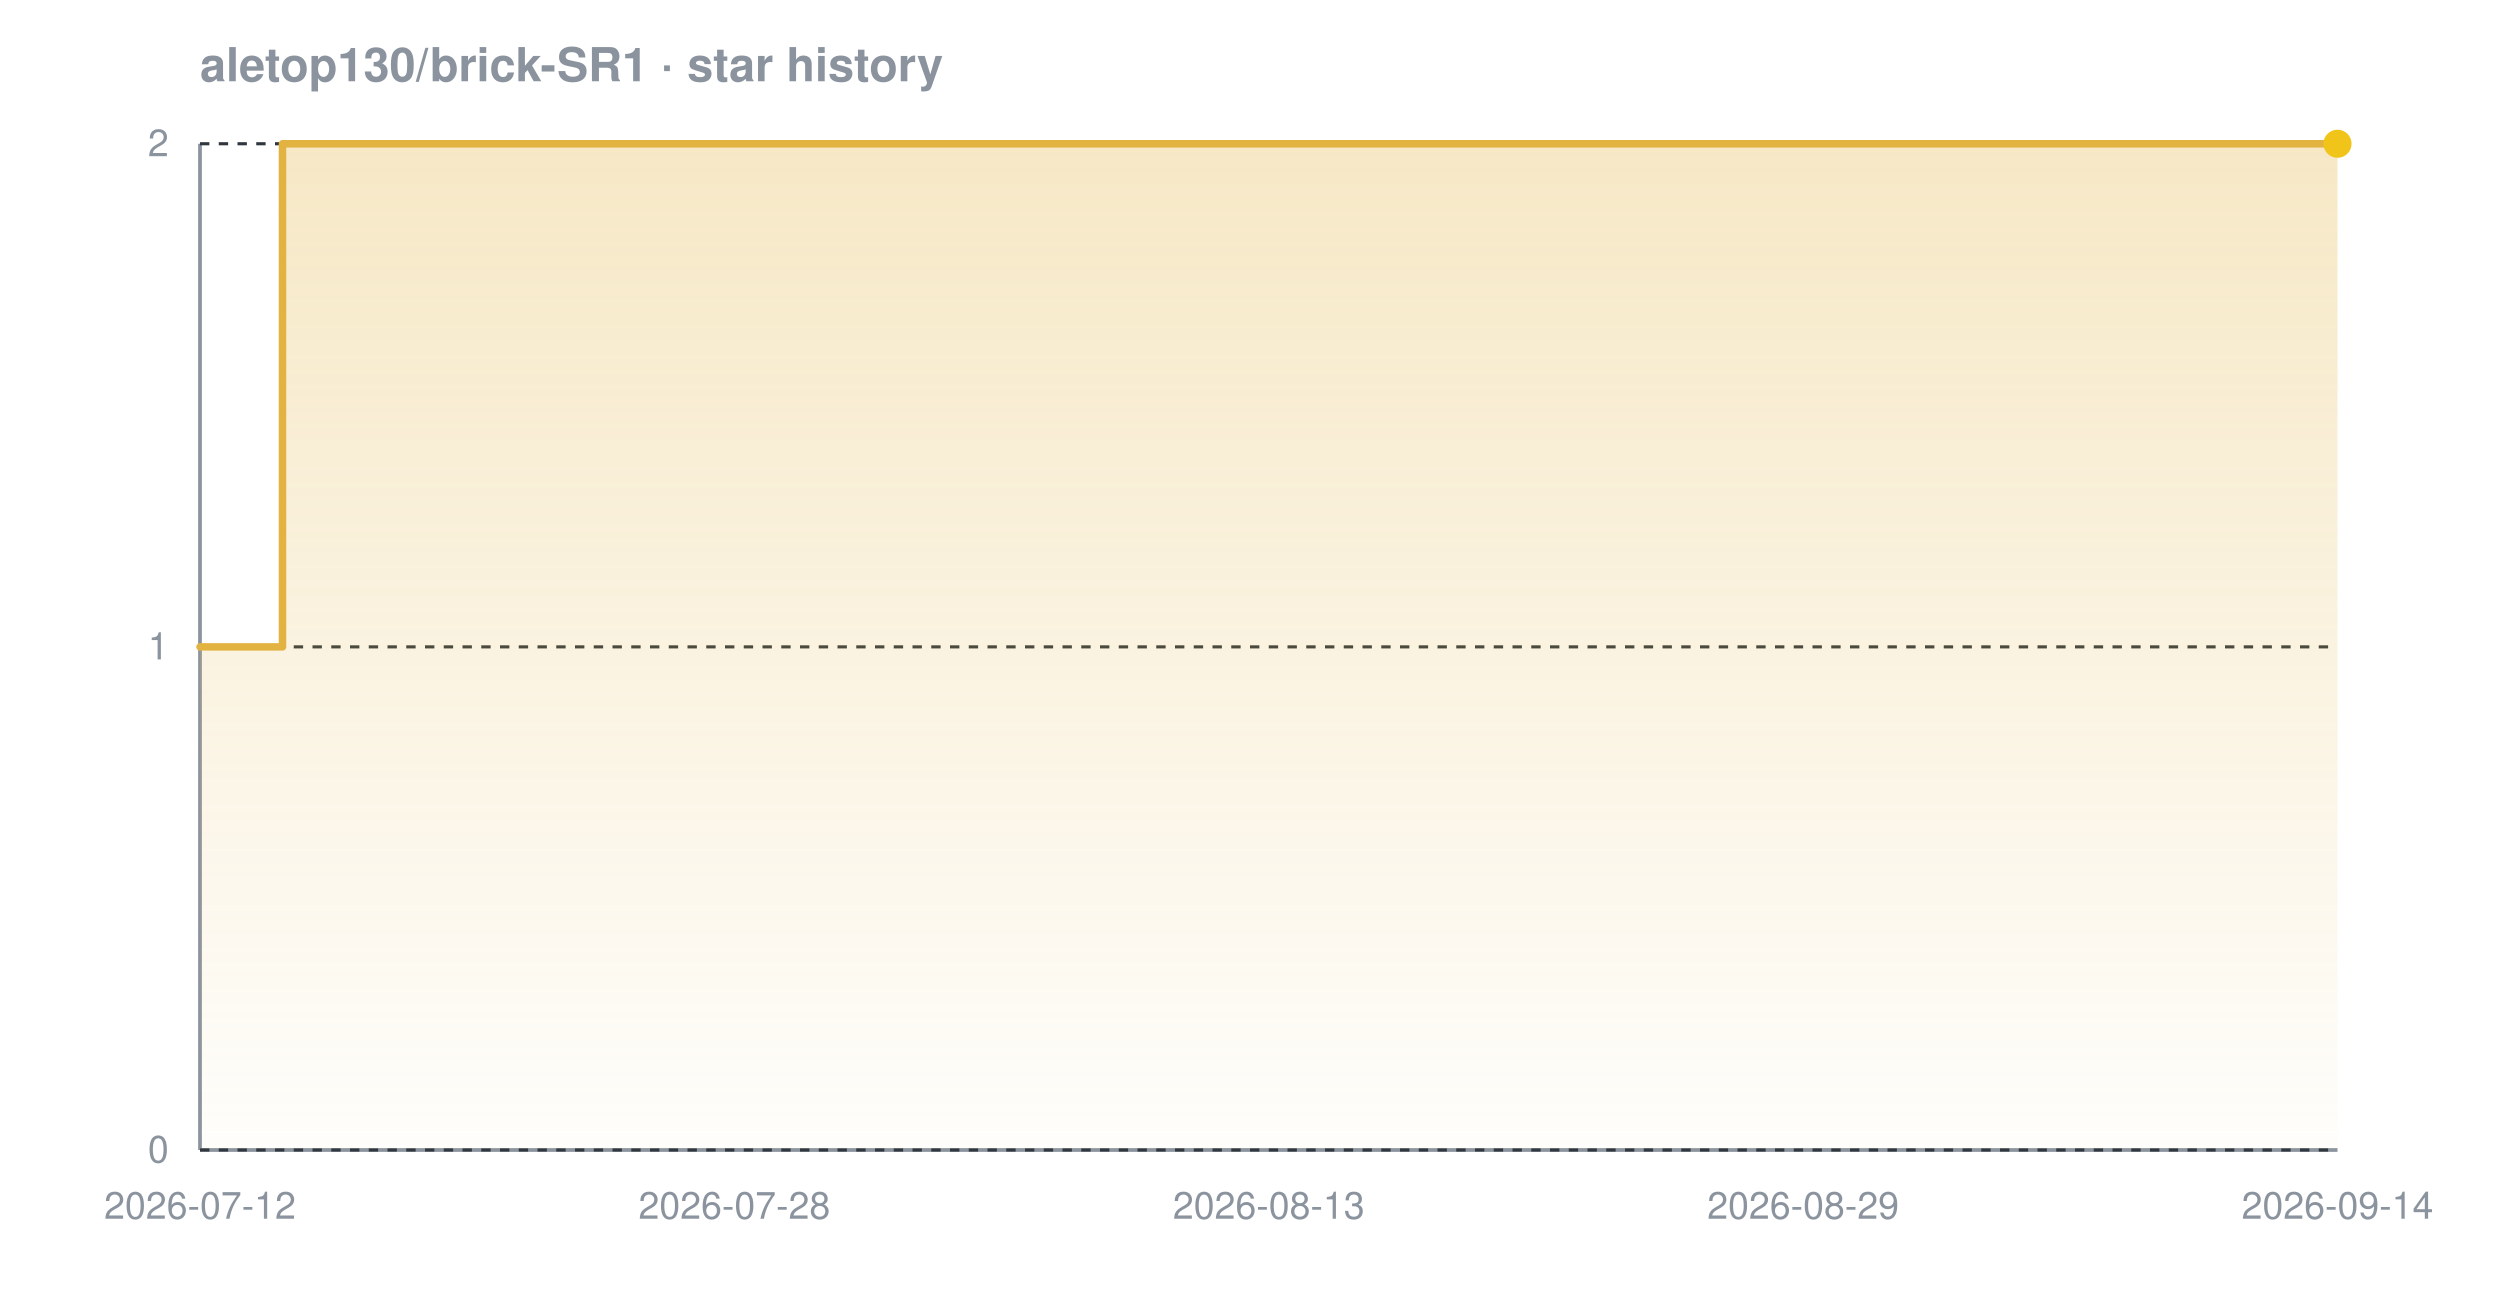
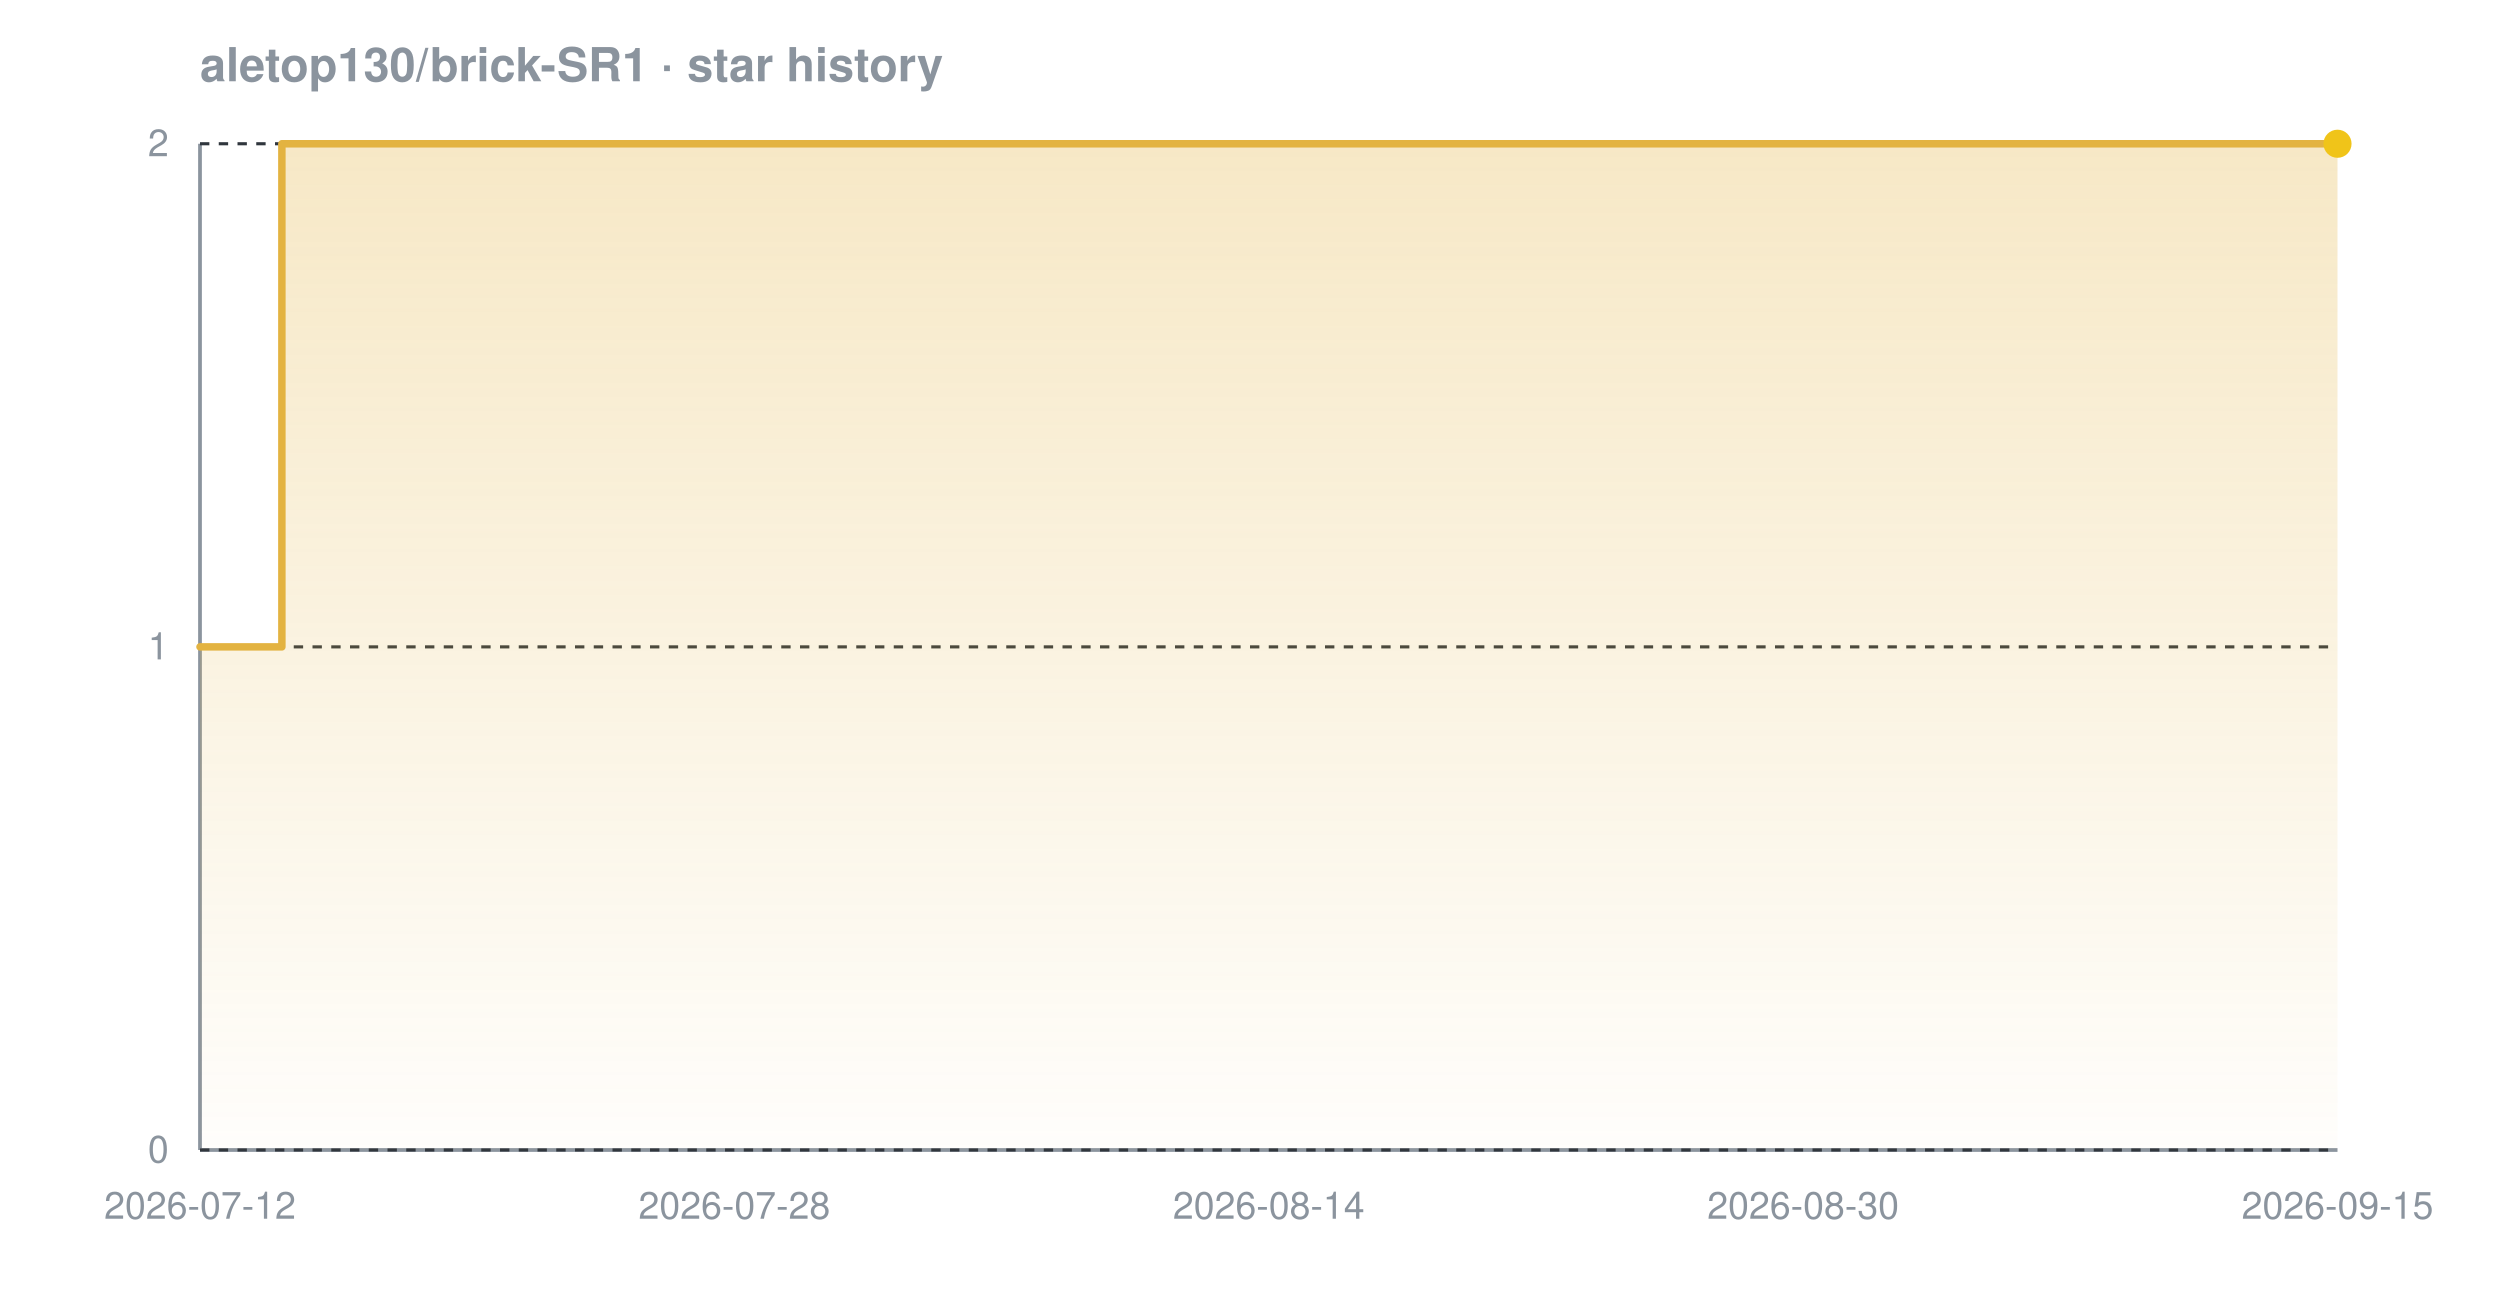
<svg xmlns="http://www.w3.org/2000/svg" width="800" height="420" viewBox="0 0 800 420" font-family="-apple-system,BlinkMacSystemFont,'Segoe UI',Helvetica,Arial,sans-serif" role="img" aria-label="Star history chart for aletop130/brick-SR1">
  <defs>
    <linearGradient id="grad-dark" x1="0" y1="0" x2="0" y2="1">
      <stop offset="0%" stop-color="#e3b341" stop-opacity="0.30" />
      <stop offset="100%" stop-color="#e3b341" stop-opacity="0.02" />
    </linearGradient>
  </defs>
  <text x="64" y="26" font-size="15" font-weight="600" fill="#8b949e">aletop130/brick-SR1 · star history</text>
  <line x1="64" y1="368" x2="748" y2="368" stroke="#8b949e" stroke-width="1.2" />
  <line x1="64" y1="46" x2="64" y2="368" stroke="#8b949e" stroke-width="1.2" />
  <line x1="64" y1="368.0" x2="748" y2="368.0" stroke="#30363d" stroke-width="1" stroke-dasharray="3 3" />
  <line x1="64" y1="207.0" x2="748" y2="207.0" stroke="#30363d" stroke-width="1" stroke-dasharray="3 3" />
  <line x1="64" y1="46.0" x2="748" y2="46.0" stroke="#30363d" stroke-width="1" stroke-dasharray="3 3" />
-   <path d="M 64.0 207.0 L 90.4 207.0 L 90.4 46.0 L 748.0 46.0 L 748.0 46.0 L 748.0 368.0 L 64.0 368.0 Z" fill="url(#grad-dark)" />
-   <path d="M 64.0 207.0 L 90.4 207.0 L 90.4 46.0 L 748.0 46.0 L 748.0 46.0" fill="none" stroke="#e3b341" stroke-width="2.4" stroke-linejoin="round" stroke-linecap="round" />
+   <path d="M 64.0 207.0 L 90.2 207.0 L 90.2 46.0 L 748.0 46.0 L 748.0 46.0 L 748.0 368.0 L 64.0 368.0 Z" fill="url(#grad-dark)" />
+   <path d="M 64.0 207.0 L 90.2 207.0 L 90.2 46.0 L 748.0 46.0 L 748.0 46.0" fill="none" stroke="#e3b341" stroke-width="2.4" stroke-linejoin="round" stroke-linecap="round" />
  <circle cx="748.0" cy="46.0" r="4.5" fill="#f0c419" />
  <text x="54" y="372.0" text-anchor="end" font-size="12" fill="#8b949e">0</text>
  <text x="54" y="211.0" text-anchor="end" font-size="12" fill="#8b949e">1</text>
  <text x="54" y="50.0" text-anchor="end" font-size="12" fill="#8b949e">2</text>
  <text x="64.0" y="390" text-anchor="middle" font-size="12" fill="#8b949e">2026-07-12</text>
  <text x="235.0" y="390" text-anchor="middle" font-size="12" fill="#8b949e">2026-07-28</text>
-   <text x="406.0" y="390" text-anchor="middle" font-size="12" fill="#8b949e">2026-08-13</text>
-   <text x="577.0" y="390" text-anchor="middle" font-size="12" fill="#8b949e">2026-08-29</text>
-   <text x="748.0" y="390" text-anchor="middle" font-size="12" fill="#8b949e">2026-09-14</text>
+   <text x="406.0" y="390" text-anchor="middle" font-size="12" fill="#8b949e">2026-08-14</text>
+   <text x="577.0" y="390" text-anchor="middle" font-size="12" fill="#8b949e">2026-08-30</text>
+   <text x="748.0" y="390" text-anchor="middle" font-size="12" fill="#8b949e">2026-09-15</text>
</svg>
